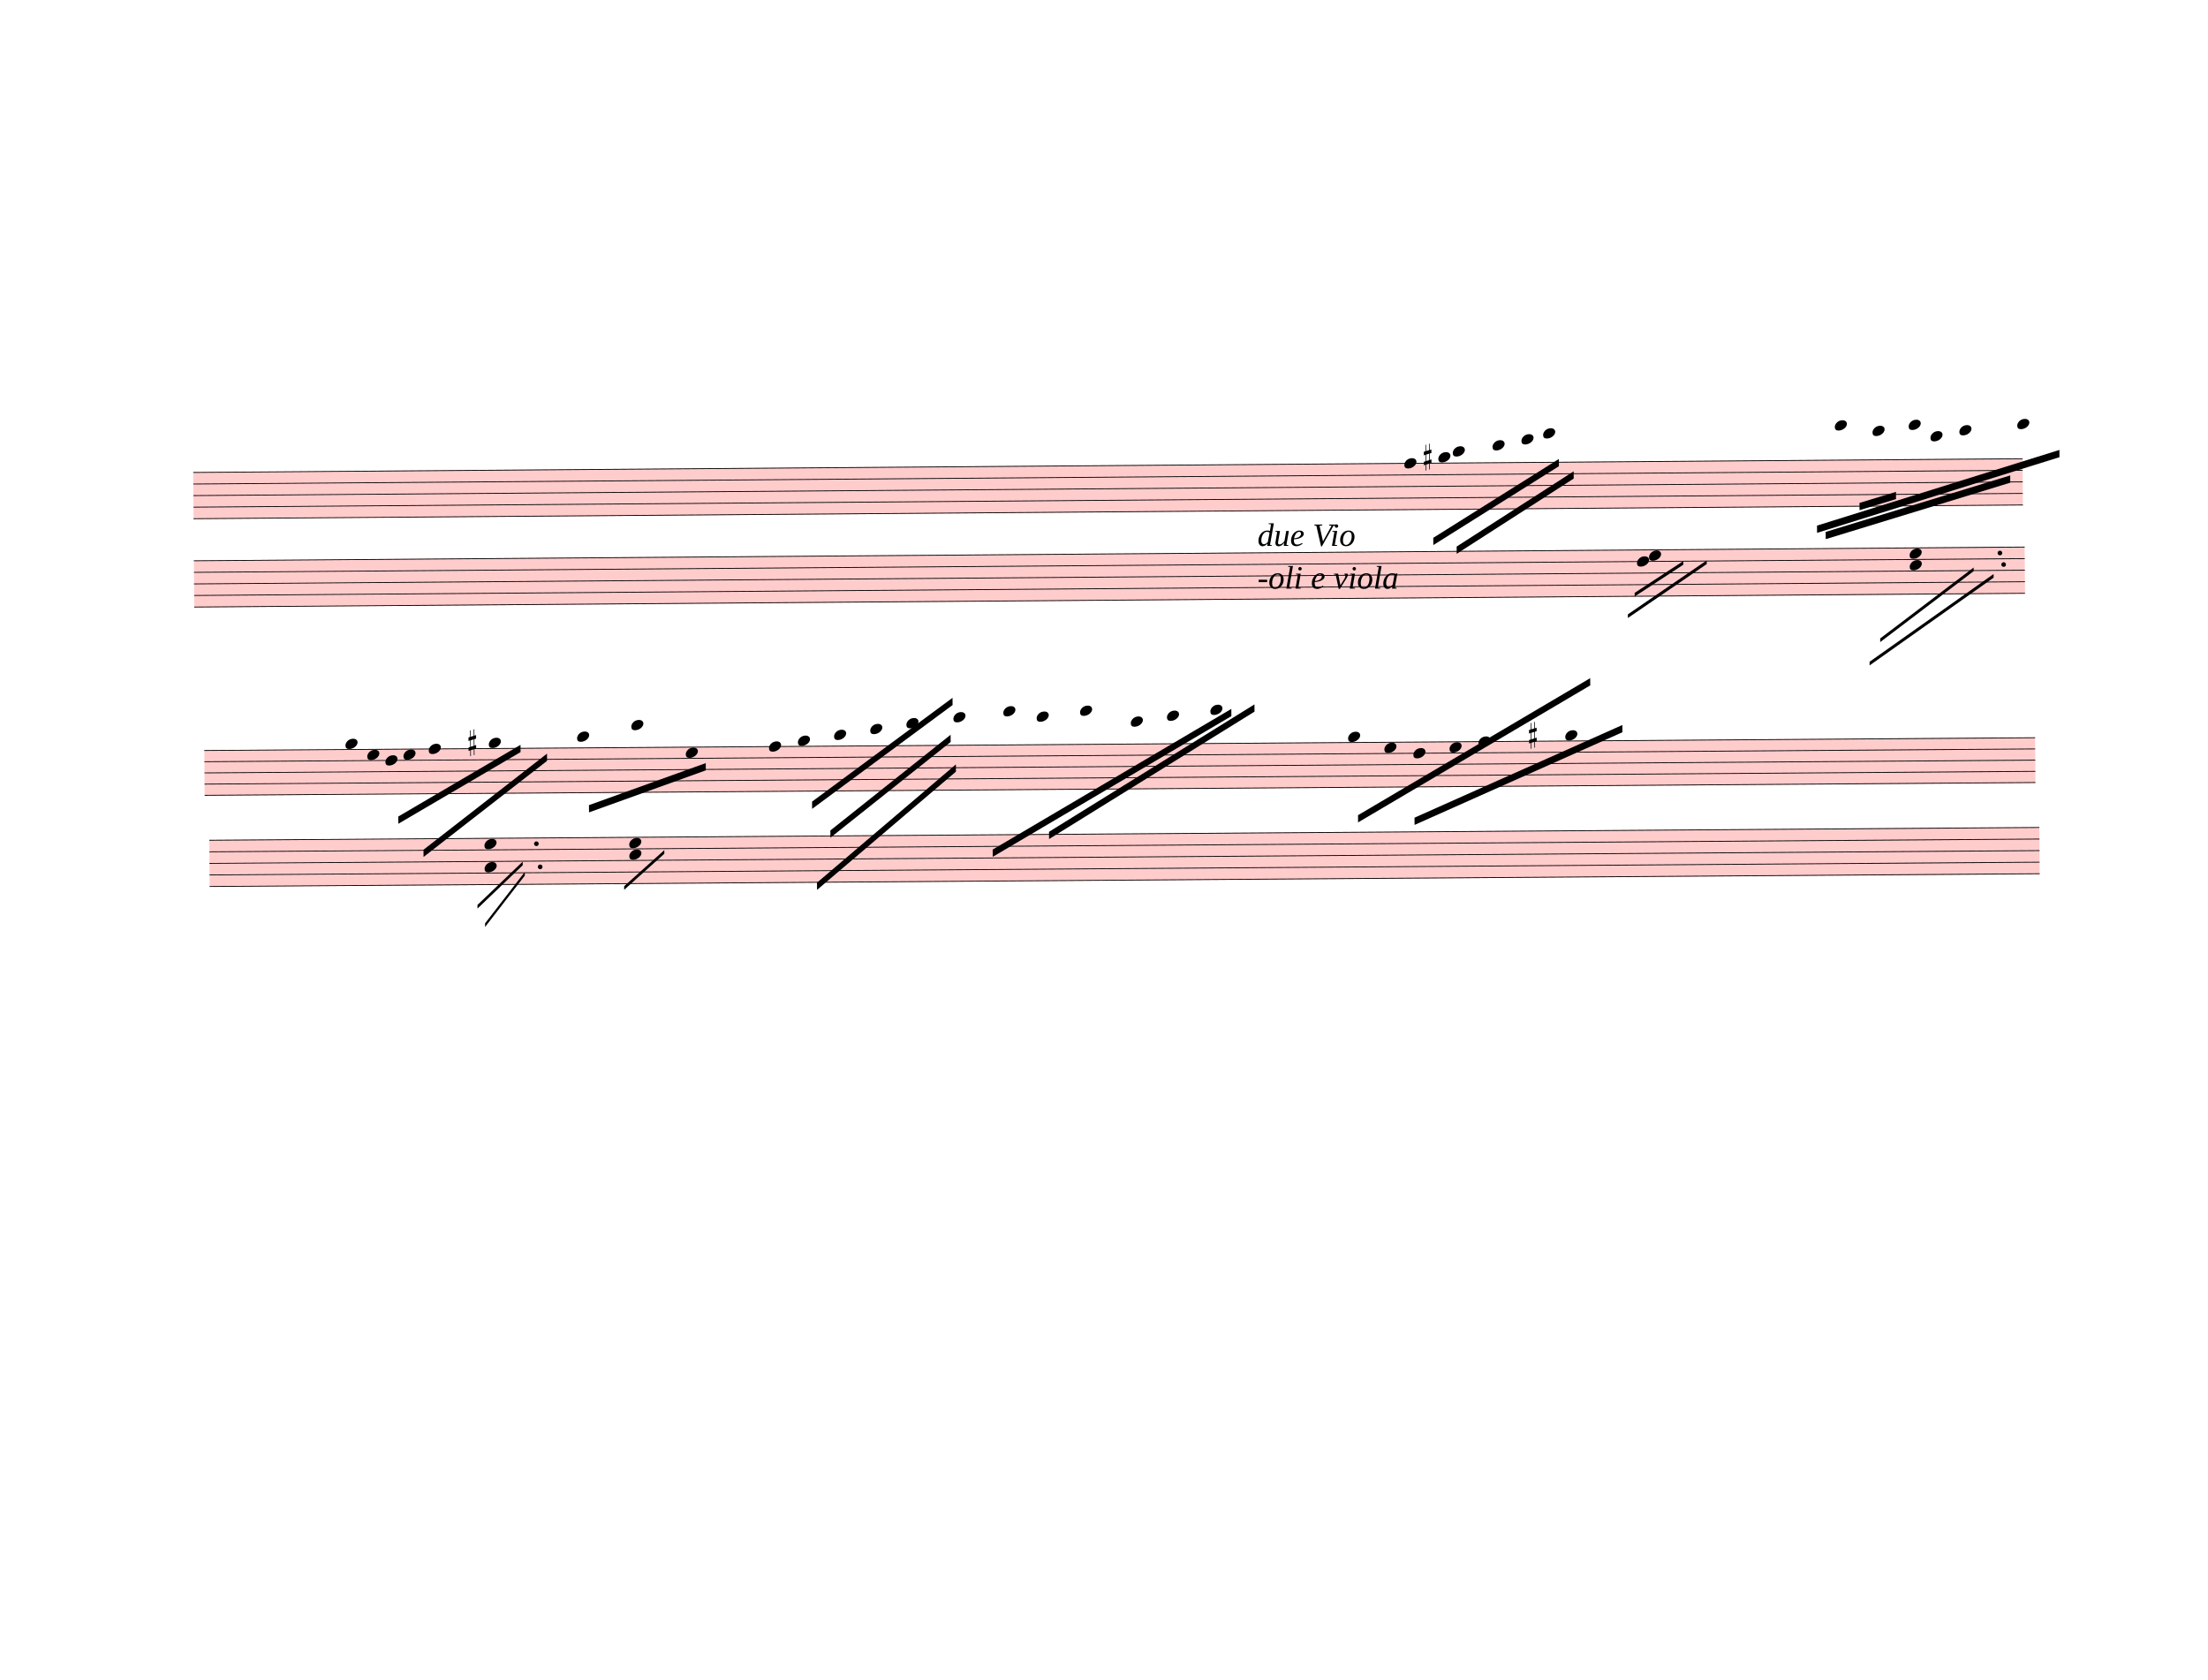
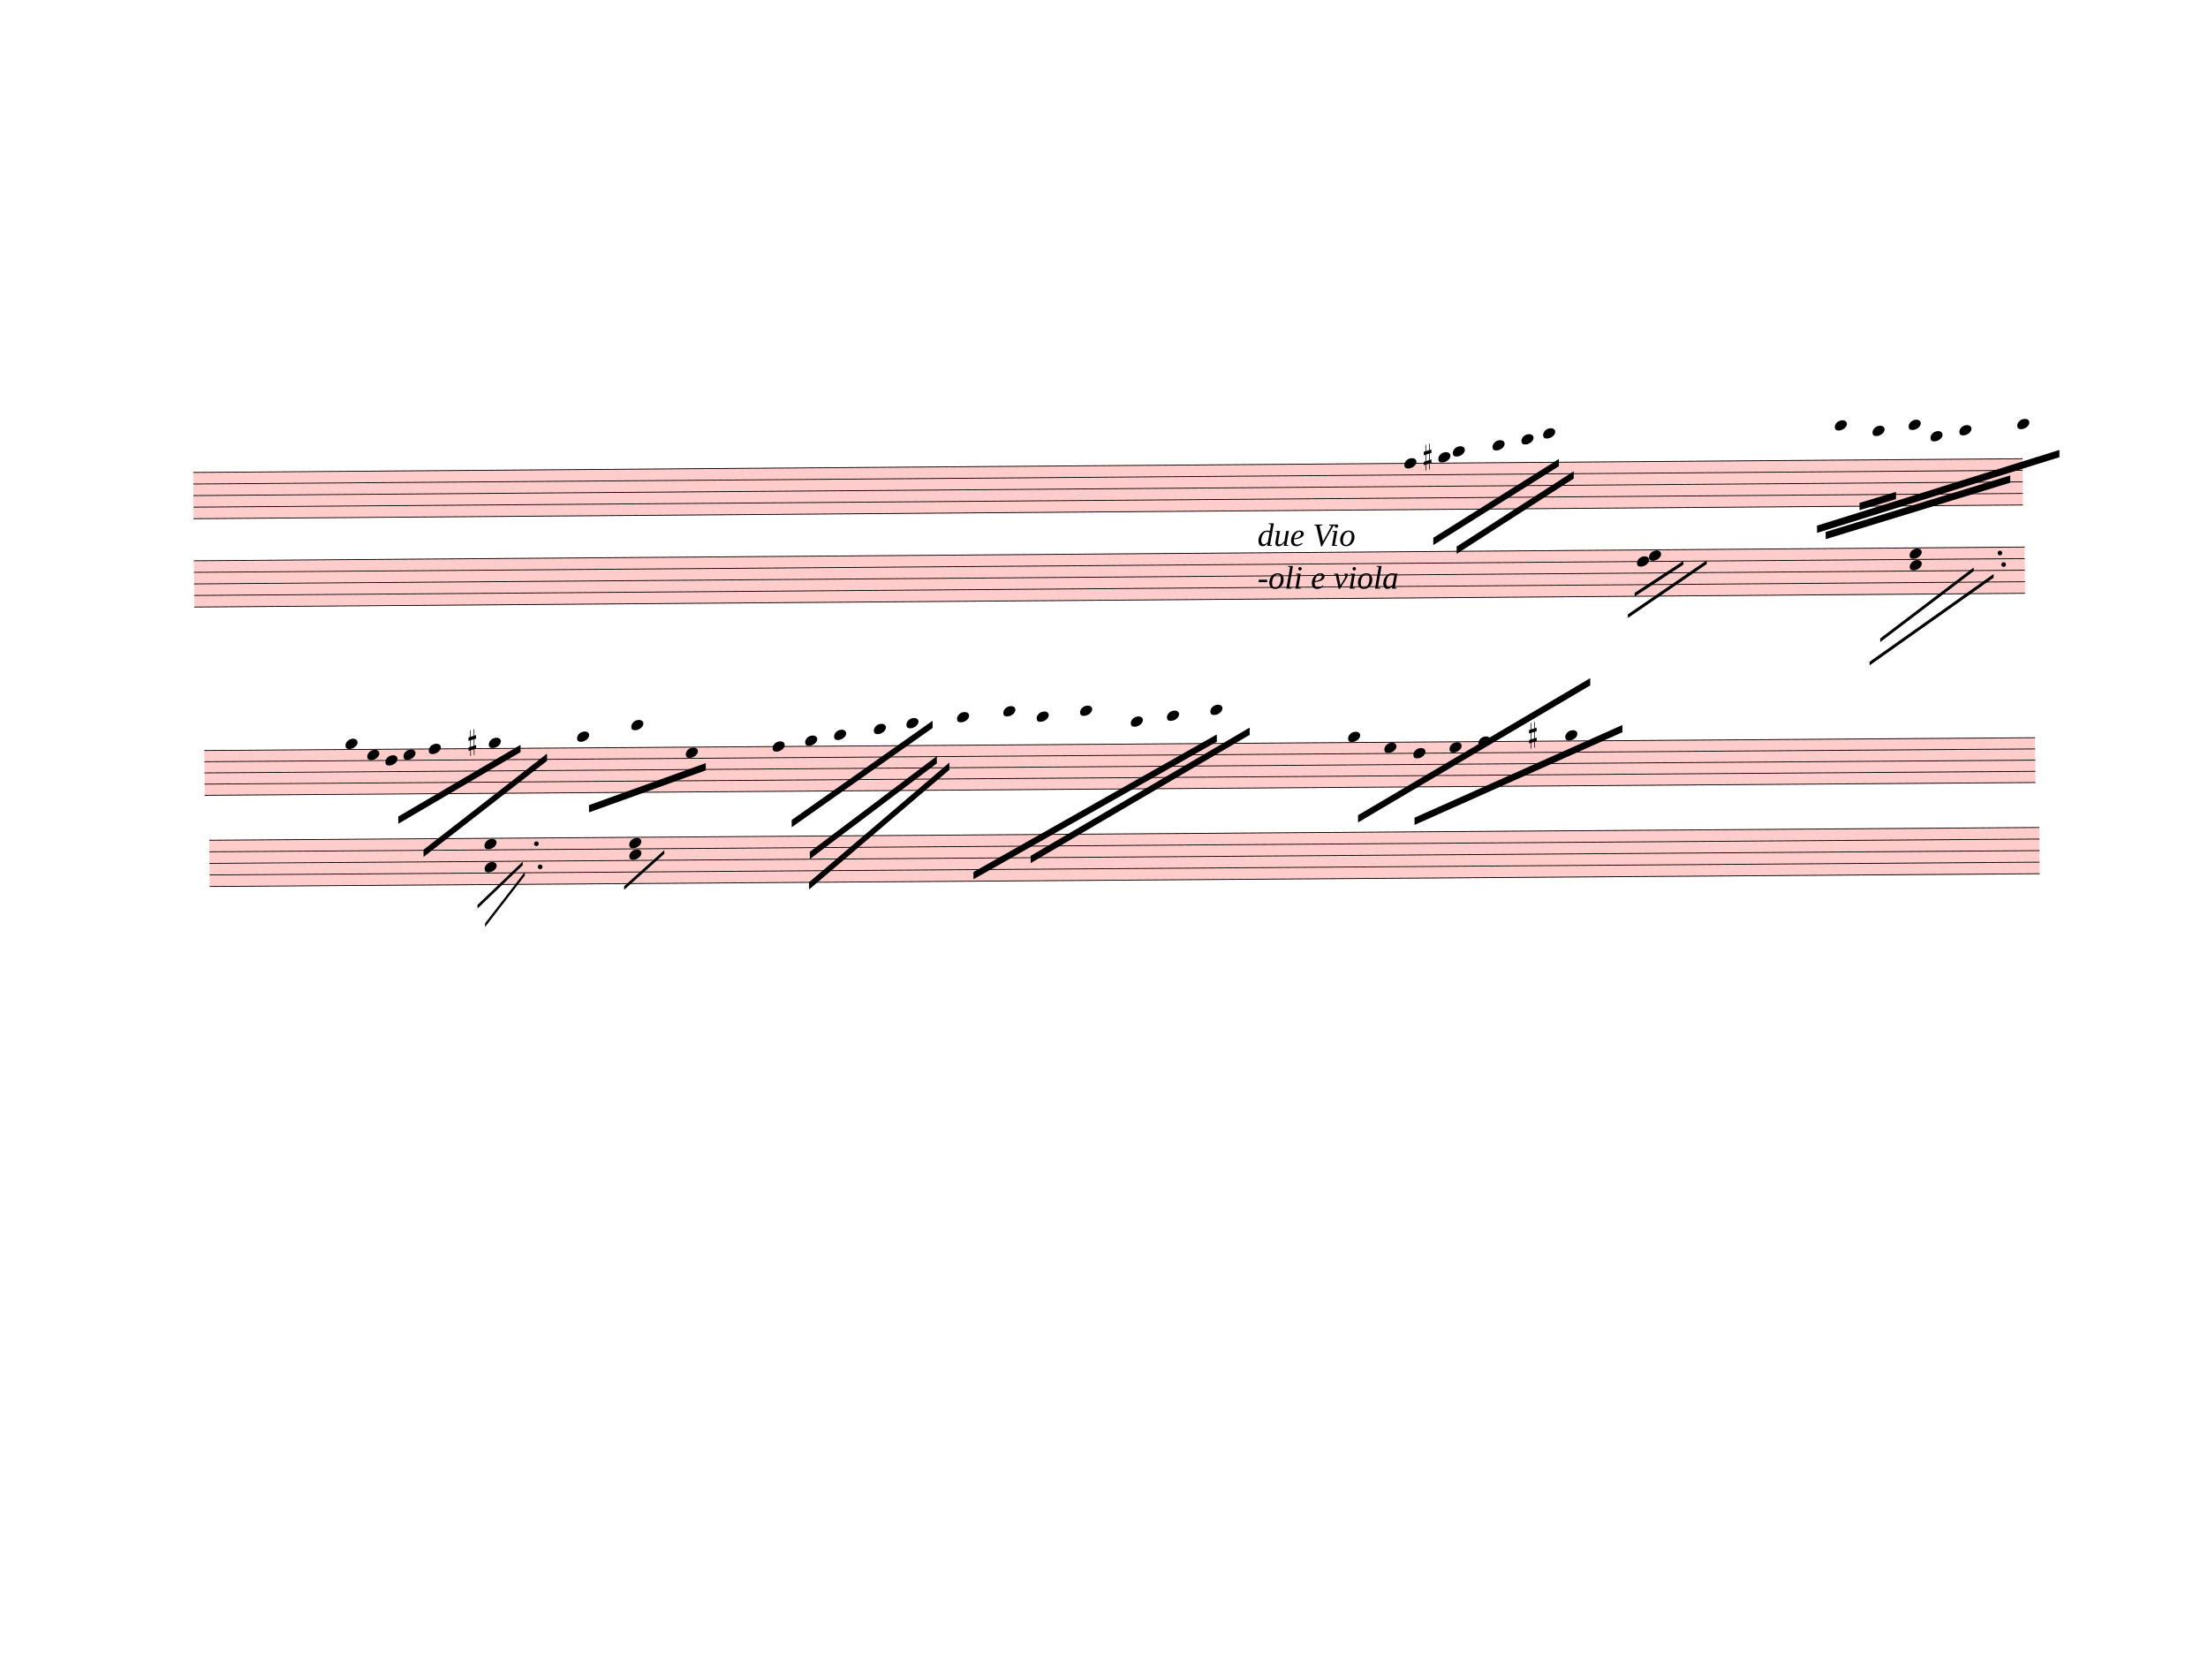
<svg xmlns="http://www.w3.org/2000/svg" width="762.5px" height="580px" viewBox="0 0 27450 20880" version="1.1" overflow="visible">
  <defs>
    <style type="text/css">
    /* .staff * {
      fill: #000;
      stroke: #000;
    }

    .deletionBack {
      fill: #00000033;
    } */
  </style>
    <symbol id="sym_notehead_quarter" viewBox="0 0 1000 1000" overflow="inherit">
      <path transform="scale(1,-1)" d="M0 -39c0 68 73 172 200 172c66 0 114 -37 114 -95c0 -84 -106 -171 -218 -171c-64 0 -96 30 -96 94z" />
    </symbol>
    <symbol id="sym_accid_s" viewBox="0 0 1000 1000" overflow="inherit">
      <path transform="scale(1,-1)" d="M136 186v169h17v-164l44 14v-91l-44 -14v-165l44 12v-91l-44 -13v-155h-17v150l-76 -22v-155h-17v149l-43 -13v90l43 14v167l-43 -14v92l43 13v169h17v-163zM60 73v-167l76 22v168z" />
    </symbol>
  </defs>
  <g class="rastrums">
    <g class="rastrum" data-id="r587fc605-6589-4312-9c54-19ba302d1d49" style="transform: rotate(-0.43deg); transform-origin: 2358px 5886px;">
      <g class="rastrum bounding-box" data-id="bbox-r587fc605-6589-4312-9c54-19ba302d1d49">
        <rect x="2358" y="5886" width="22743" height="585" fill="#ff000033" />
      </g>
      <path d="M2358 5891 L25101 5891" stroke-width="10" stroke="black" />
      <path d="M2358 6034.75 L25101 6034.75" stroke-width="10" stroke="black" />
      <path d="M2358 6178.5 L25101 6178.5" stroke-width="10" stroke="black" />
      <path d="M2358 6322.25 L25101 6322.25" stroke-width="10" stroke="black" />
      <path d="M2358 6466 L25101 6466" stroke-width="10" stroke="black" />
    </g>
    <g class="rastrum" data-id="r678918d3-4904-4064-9b88-2ec2457bbb78" style="transform: rotate(-0.43deg); transform-origin: 2358px 6984px;">
      <g class="rastrum bounding-box" data-id="bbox-r678918d3-4904-4064-9b88-2ec2457bbb78">
        <rect x="2358" y="6984" width="22761" height="585" fill="#ff000033" />
      </g>
      <path d="M2358 6989 L25119 6989" stroke-width="10" stroke="black" />
      <path d="M2358 7132.75 L25119 7132.75" stroke-width="10" stroke="black" />
      <path d="M2358 7276.5 L25119 7276.5" stroke-width="10" stroke="black" />
      <path d="M2358 7420.25 L25119 7420.25" stroke-width="10" stroke="black" />
      <path d="M2358 7564 L25119 7564" stroke-width="10" stroke="black" />
    </g>
    <g class="rastrum" data-id="r09704771-adfc-4186-8e65-4d0f6c43bf61" style="transform: rotate(-0.4deg); transform-origin: 2475px 9342px;">
      <g class="rastrum bounding-box" data-id="bbox-r09704771-adfc-4186-8e65-4d0f6c43bf61">
        <rect x="2475" y="9342" width="22761" height="567" fill="#ff000033" />
      </g>
      <path d="M2475 9347 L25236 9347" stroke-width="10" stroke="black" />
      <path d="M2475 9486.25 L25236 9486.25" stroke-width="10" stroke="black" />
      <path d="M2475 9625.5 L25236 9625.5" stroke-width="10" stroke="black" />
      <path d="M2475 9764.75 L25236 9764.75" stroke-width="10" stroke="black" />
      <path d="M2475 9904 L25236 9904" stroke-width="10" stroke="black" />
    </g>
    <g class="rastrum" data-id="r3130ed45-5eb0-4c46-a12d-313a66e2e2e3" style="transform: rotate(-0.4deg); transform-origin: 2529px 10458px;">
      <g class="rastrum bounding-box" data-id="bbox-r3130ed45-5eb0-4c46-a12d-313a66e2e2e3">
        <rect x="2529" y="10458" width="22752" height="585" fill="#ff000033" />
      </g>
      <path d="M2529 10463 L25281 10463" stroke-width="10" stroke="black" />
      <path d="M2529 10606.75 L25281 10606.75" stroke-width="10" stroke="black" />
      <path d="M2529 10750.5 L25281 10750.5" stroke-width="10" stroke="black" />
      <path d="M2529 10894.25 L25281 10894.25" stroke-width="10" stroke="black" />
      <path d="M2529 11038 L25281 11038" stroke-width="10" stroke="black" />
    </g>
  </g>
  <g class="draft" data-label="2" data-id="dc8565b9f-fa93-4398-993b-955d7f81e4ad">
    <g class="system" data-id="scb0e505c-bb62-41dd-aab8-cceccd8635cc">
      <g class="staff" data-n="1" data-rastrum="r587fc605-6589-4312-9c54-19ba302d1d49" style="transform: rotate(-0.43deg); transform-origin: 2358px 5886px;">
        <g class="note" data-id="dd2b75ac0-1746-4e6c-bec0-aef847401cc1" data-stem.dir="down">
          <g class="notehead">
            <use href="#sym_notehead_quarter" height="480px" width="480px" x="17415" y="5891" />
          </g>
          <g class="stem">
            <path d="M17415 5891 L17415 6537.875" stroke-width="14" />
          </g>
        </g>
        <g class="note" data-id="d51a75bfd-fa27-404c-9557-de7a87ddfefc" data-stem.dir="down">
          <g class="notehead">
            <use href="#sym_notehead_quarter" height="480px" width="480px" x="17838" y="5819.125" />
          </g>
          <g class="ledgerLines above" />
          <g class="stem">
            <path d="M17838 5819.125 L17838 6537.875" stroke-width="14" />
          </g>
        </g>
        <g class="note" data-id="da6ec21db-1b50-4e1b-ba92-f396adb9e171" data-stem.dir="down">
          <g class="notehead">
            <use href="#sym_notehead_quarter" height="480px" width="480px" x="18018" y="5747.25" />
          </g>
          <g class="ledgerLines above">
            <path d="M17979 5747.25 L18207 5747.25" stroke-width="18" />
          </g>
          <g class="stem">
            <path d="M18018 5747.25 L18018 6322.25" stroke-width="14" />
          </g>
        </g>
        <g class="note" data-id="d94aa1b1a-7752-4ebf-ac6d-d9baf8f7da7f" data-stem.dir="down">
          <g class="notehead">
            <use href="#sym_notehead_quarter" height="480px" width="480px" x="18513" y="5675.375" />
          </g>
          <g class="ledgerLines above">
            <path d="M18474 5747.25 L18702 5747.25" stroke-width="18" />
          </g>
          <g class="stem">
            <path d="M18513 5675.375 L18513 6178.5" stroke-width="14" />
          </g>
        </g>
        <g class="note" data-id="d72831ca9-5c6f-4ffa-8e27-1c64175d63ed" data-stem.dir="down">
          <g class="notehead">
            <use href="#sym_notehead_quarter" height="480px" width="480px" x="18873" y="5603.5" />
          </g>
          <g class="ledgerLines above">
            <path d="M18834 5747.25 L19062 5747.25" stroke-width="18" />
            <path d="M18834 5603.5 L19062 5603.5" stroke-width="18" />
          </g>
          <g class="stem">
            <path d="M18873 5603.5 L18873 6034.75" stroke-width="14" />
          </g>
        </g>
        <g class="note" data-id="da18a834e-ccf1-46e8-8242-d13b7ad9ed12" data-stem.dir="down">
          <g class="notehead">
            <use href="#sym_notehead_quarter" height="480px" width="480px" x="19143" y="5531.625" />
          </g>
          <g class="ledgerLines above">
            <path d="M19104 5747.25 L19332 5747.25" stroke-width="18" />
            <path d="M19104 5603.5 L19332 5603.5" stroke-width="18" />
          </g>
          <g class="stem">
            <path d="M19143 5531.625 L19143 5891" stroke-width="14" />
          </g>
        </g>
        <g class="note" data-id="d9778a608-1a45-46ff-b963-85d8bb2db0fa" data-stem.dir="down">
          <g class="notehead">
            <use href="#sym_notehead_quarter" height="480px" width="480px" x="22770" y="5459.75" />
          </g>
          <g class="ledgerLines above">
            <path d="M22731 5747.25 L22959 5747.25" stroke-width="18" />
            <path d="M22731 5603.5 L22959 5603.5" stroke-width="18" />
            <path d="M22731 5459.75 L22959 5459.75" stroke-width="18" />
          </g>
          <g class="stem">
            <path d="M22770 5459.75 L22770 6178.5" stroke-width="14" />
          </g>
        </g>
        <g class="note" data-id="daedc9308-ddc7-44d8-8fcb-fdf951349ab7" data-stem.dir="down">
          <g class="notehead">
            <use href="#sym_notehead_quarter" height="480px" width="480px" x="23238" y="5531.625" />
          </g>
          <g class="ledgerLines above">
            <path d="M23199 5747.25 L23427 5747.25" stroke-width="18" />
            <path d="M23199 5603.5 L23427 5603.5" stroke-width="18" />
          </g>
          <g class="stem">
            <path d="M23238 5531.625 L23238 6322.25" stroke-width="14" />
          </g>
        </g>
        <g class="note" data-id="d5bbd6bf4-1bc1-4dfc-8eec-f712f5d79c5f" data-stem.dir="down">
          <g class="notehead">
            <use href="#sym_notehead_quarter" height="480px" width="480px" x="23688" y="5459.75" />
          </g>
          <g class="ledgerLines above">
            <path d="M23649 5747.25 L23877 5747.25" stroke-width="18" />
            <path d="M23649 5603.5 L23877 5603.5" stroke-width="18" />
            <path d="M23649 5459.75 L23877 5459.75" stroke-width="18" />
          </g>
          <g class="stem">
            <path d="M23688 5459.75 L23688 6250.375" stroke-width="14" />
          </g>
        </g>
        <g class="note" data-id="d9d98c03a-75de-42ea-91b3-707550d9600e" data-stem.dir="down">
          <g class="notehead">
            <use href="#sym_notehead_quarter" height="480px" width="480px" x="23958" y="5603.5" />
          </g>
          <g class="ledgerLines above">
            <path d="M23919 5747.25 L24147 5747.25" stroke-width="18" />
            <path d="M23919 5603.5 L24147 5603.5" stroke-width="18" />
          </g>
          <g class="stem">
            <path d="M23958 5603.5 L23958 6178.5" stroke-width="14" />
          </g>
        </g>
        <g class="note" data-id="da9cf0677-edb0-4969-b9a2-cc2c7d5b84c0" data-stem.dir="down">
          <g class="notehead">
            <use href="#sym_notehead_quarter" height="480px" width="480px" x="24318" y="5531.625" />
          </g>
          <g class="ledgerLines above">
            <path d="M24279 5747.25 L24507 5747.25" stroke-width="18" />
            <path d="M24279 5603.5 L24507 5603.5" stroke-width="18" />
          </g>
          <g class="stem">
            <path d="M24318 5531.625 L24318 6178.5" stroke-width="14" />
          </g>
        </g>
        <g class="note" data-id="d504c6a5f-9470-473a-99fb-5896252fe654" data-stem.dir="down">
          <g class="notehead">
            <use href="#sym_notehead_quarter" height="480px" width="480px" x="25038" y="5459.75" />
          </g>
          <g class="ledgerLines above">
            <path d="M24999 5747.25 L25227 5747.25" stroke-width="18" />
            <path d="M24999 5603.5 L25227 5603.5" stroke-width="18" />
            <path d="M24999 5459.75 L25227 5459.75" stroke-width="18" />
          </g>
          <g class="stem">
            <path d="M25038 5459.75 L25038 6034.75" stroke-width="14" />
          </g>
        </g>
        <g class="accid" data-id="da4a4e1a1-f10c-47a8-b0b9-2e15726faf8a">
          <use href="#sym_accid_s" height="480px" width="480px" x="17658" y="5819.125" />
        </g>
      </g>
      <g class="staff" data-n="2" data-rastrum="r678918d3-4904-4064-9b88-2ec2457bbb78" style="transform: rotate(-0.43deg); transform-origin: 2358px 6984px;">
        <g class="chord" data-id="d87428bb7-73c2-47f3-9994-6920ee52b956" data-stem.dir="down">
          <g class="notehead">
            <use href="#sym_notehead_quarter" height="480px" width="480px" x="20448" y="7060.875" />
          </g>
          <g class="notehead">
            <use href="#sym_notehead_quarter" height="480px" width="480px" x="20298" y="7132.75" />
          </g>
          <g class="stem">
            <path d="M20448 7060.875 L20448 7564" stroke-width="14" />
          </g>
        </g>
        <g class="chord" data-id="d9578aafd-debf-431b-ac7b-19430ff1b16f" data-stem.dir="down">
          <g class="notehead">
            <use href="#sym_notehead_quarter" height="480px" width="480px" x="23688" y="7060.875" />
          </g>
          <g class="notehead">
            <use href="#sym_notehead_quarter" height="480px" width="480px" x="23688" y="7204.625" />
          </g>
          <g class="stem">
            <path d="M23688 7060.875 L23688 8139" stroke-width="14" />
          </g>
        </g>
        <g class="dot augmentation" data-id="dd4019dfb-7d01-41b2-9ff8-5ecd0485b092" data-class="dot augmentation">
          <ellipse cx="24811" cy="7060.875" rx="29" ry="29" fill-opacity="1" stroke-opacity="1" />
        </g>
        <g class="dot augmentation" data-id="da270f1b8-4cbf-4050-a26b-9aa41d30ff1e" data-class="dot augmentation">
          <ellipse cx="24856" cy="7204.625" rx="29" ry="29" fill-opacity="1" stroke-opacity="1" />
        </g>
      </g>
      <g class="barLine" data-id="dae5f127c-cf11-4df7-9f39-dcdc3659e15a">
        <path d="M21550.5 5247 L21367.8 8320.5" stroke-width="27" />
      </g>
      <g class="barLine" data-id="d71e2972f-45b4-4d92-bc19-24816b98f19c">
        <path d="M2844 9233.1 L2545.2 12306.6" stroke-width="27" />
      </g>
      <g class="beam" data-id="beb0238d4-ec20-4d65-81b0-e66dd4f9a7aa" style="transform: rotate(-0.43deg); transform-origin: 2358px 5886px;">
        <polygon points="17767.8,6819.3 19336.5,5850.9 19336.5,5940.9 17767.8,6909.3" stroke-opacity="1" fill-opacity="1" />
      </g>
      <g class="beam" data-id="b2b1ee2b5-4c90-425a-a4d5-933172728eb7" style="transform: rotate(-0.43deg); transform-origin: 2358px 5886px;">
        <polygon points="18057.6,6930 19519.2,6005.7 19519.2,6095.7 18057.6,7020" stroke-opacity="1" fill-opacity="1" />
      </g>
      <g class="beam" data-id="bae456cd4-0a94-46ea-b69d-96d066a4c4ad" style="transform: rotate(-0.43deg); transform-origin: 2358px 5886px;">
        <polygon points="22646.7,6782.4 24946.2,6097.5 24946.2,6187.5 22646.7,6872.4" stroke-opacity="1" fill-opacity="1" />
      </g>
      <g class="beam" data-id="b6b8ec0b3-52f4-4289-9a54-5a02accdc9f1" style="transform: rotate(-0.43deg); transform-origin: 2358px 5886px;">
        <polygon points="23069.7,6425.1 23524.2,6291 23524.2,6381 23069.7,6515.1" stroke-opacity="1" fill-opacity="1" />
      </g>
      <g class="beam" data-id="bc61b25ac-7783-4cc5-8e7b-1fc5b31d63cd" style="transform: rotate(-0.43deg); transform-origin: 2358px 5886px;">
        <polygon points="22539.6,6703.2 25560,5785.2 25560,5875.2 22539.6,6793.2" stroke-opacity="1" fill-opacity="1" />
      </g>
      <g class="line bTrem" data-class="line bTrem" data-id="d81d34ebb-36b7-446e-b634-587d24330ff6" style="transform: rotate(-0.43deg); transform-origin: 2358px 6984px;">
        <polygon points="20266.2,7522.2 20873.7,7131.6 20873.7,7176.6 20266.2,7567.2" stroke-opacity="1" fill-opacity="1" />
      </g>
      <g class="line bTrem" data-class="line bTrem" data-id="d5411770d-7294-482f-bfa0-012aa54ec9a3" style="transform: rotate(-0.43deg); transform-origin: 2358px 6984px;">
        <polygon points="20179.8,7788.6 21165.3,7125.3 21165.3,7170.3 20179.8,7833.6" stroke-opacity="1" fill-opacity="1" />
      </g>
      <g class="line bTrem" data-class="line bTrem" data-id="dda147a33-9c90-41fa-a322-7083ce6465f7" style="transform: rotate(-0.43deg); transform-origin: 2358px 6984px;">
        <polygon points="23314.5,8111.7 24482.7,7238.7 24482.7,7283.7 23314.5,8156.7" stroke-opacity="1" fill-opacity="1" />
      </g>
      <g class="line bTrem" data-class="line bTrem" data-id="dbbc8c0ed-0485-4744-b30d-b30708e273c1" style="transform: rotate(-0.43deg); transform-origin: 2358px 6984px;">
        <polygon points="23180.4,8400.6 24730.2,7321.5 24730.2,7366.5 23180.4,8445.6" stroke-opacity="1" fill-opacity="1" />
      </g>
      <g class="dir" data-id="dfeee1044-5407-4a64-bf9c-a6a416c6c74f" data-class="dir" id="dfeee1044-5407-4a64-bf9c-a6a416c6c74f" style="font-style: italic;">
        <text x="15633" y="6786" text-anchor="start" font-size="0px" textLength="5580px">
          <tspan font-size="405px">due Vio</tspan>
          <tspan font-size="405px" x="15633" dy="530.769">-oli e viola</tspan>
        </text>
      </g>
    </g>
    <g class="system" data-id="s93c57686-3656-408e-9881-8d721c9c0b93">
      <g class="staff" data-n="1" data-rastrum="r09704771-adfc-4186-8e65-4d0f6c43bf61" style="transform: rotate(-0.4deg); transform-origin: 2475px 9342px;">
        <g class="note" data-id="d6a97663e-0dc6-4980-8e29-cc89cd62ec24" data-stem.dir="down">
          <g class="notehead">
            <use href="#sym_notehead_quarter" height="480px" width="480px" x="4230" y="9277.375" />
          </g>
          <g class="ledgerLines above" />
          <g class="stem">
            <path d="M4230 9277.375 L4230 10321.75" stroke-width="14" />
          </g>
        </g>
        <g class="note" data-id="de4478584-a449-4833-b7b9-7b56c74589b3" data-stem.dir="down">
          <g class="notehead">
            <use href="#sym_notehead_quarter" height="480px" width="480px" x="4500" y="9416.625" />
          </g>
          <g class="stem">
            <path d="M4500 9416.625 L4500 10182.5" stroke-width="14" />
          </g>
        </g>
        <g class="note" data-id="dc78d5411-166c-491d-b195-fe3837732c85" data-stem.dir="down">
          <g class="notehead">
            <use href="#sym_notehead_quarter" height="480px" width="480px" x="4725" y="9486.25" />
          </g>
          <g class="stem">
            <path d="M4725 9486.25 L4725 9973.625" stroke-width="14" />
          </g>
        </g>
        <g class="note" data-id="d9cbd2905-c7bb-4cc0-b109-25cc4c2b3b94" data-stem.dir="down">
          <g class="notehead">
            <use href="#sym_notehead_quarter" height="480px" width="480px" x="4950" y="9416.625" />
          </g>
          <g class="stem">
            <path d="M4950 9416.625 L4950 10043.25" stroke-width="14" />
          </g>
        </g>
        <g class="note" data-id="d8fd0fb55-7e0f-4b4b-9551-97c31f17fb50" data-stem.dir="down">
          <g class="notehead">
            <use href="#sym_notehead_quarter" height="480px" width="480px" x="5265" y="9347" />
          </g>
          <g class="stem">
            <path d="M5265 9347 L5265 10252.125" stroke-width="14" />
          </g>
        </g>
        <g class="note" data-id="d3706bad9-fa6b-4830-ad90-8d036262a647" data-stem.dir="down">
          <g class="notehead">
            <use href="#sym_notehead_quarter" height="480px" width="480px" x="6012" y="9277.375" />
          </g>
          <g class="ledgerLines above" />
          <g class="stem">
            <path d="M6012 9277.375 L6012 10043.25" stroke-width="14" />
          </g>
        </g>
        <g class="note" data-id="d12dd0e6e-1a1e-485c-a03c-769de92cc24f" data-stem.dir="down">
          <g class="notehead">
            <use href="#sym_notehead_quarter" height="480px" width="480px" x="7110" y="9207.75" />
          </g>
          <g class="ledgerLines above">
            <path d="M7071 9207.75 L7299 9207.75" stroke-width="18" />
          </g>
          <g class="stem">
            <path d="M7110 9207.75 L7110 10182.5" stroke-width="14" />
          </g>
        </g>
        <g class="note" data-id="dd073c2c3-6f0b-4056-9a27-a5bb5ddc5bfc" data-stem.dir="down">
          <g class="notehead">
            <use href="#sym_notehead_quarter" height="480px" width="480px" x="7785" y="9068.5" />
          </g>
          <g class="ledgerLines above">
            <path d="M7746 9207.75 L7974 9207.75" stroke-width="18" />
            <path d="M7746 9068.5 L7974 9068.5" stroke-width="18" />
          </g>
          <g class="stem">
            <path d="M7785 9068.5 L7785 9904" stroke-width="14" />
          </g>
        </g>
        <g class="note" data-id="dd8b3ae2d-eb77-4fe4-8e26-057ba357822d" data-stem.dir="down">
          <g class="notehead">
            <use href="#sym_notehead_quarter" height="480px" width="480px" x="8460" y="9416.625" />
          </g>
          <g class="stem">
            <path d="M8460 9416.625 L8460 10182.5" stroke-width="14" />
          </g>
        </g>
        <g class="note" data-id="d4bbdc384-0f67-46ed-b20d-9eabeaa4c0b1" data-stem.dir="down">
          <g class="notehead">
-             <use href="#sym_notehead_quarter" height="480px" width="480px" x="9495" y="9347" />
-           </g>
-           <g class="stem">
-             <path d="M9495 9347 L9495 9904" stroke-width="14" />
+             <use href="#sym_notehead_quarter" height="480px" width="480px" x="9540" y="9347" />
+           </g>
+           <g class="stem">
+             <path d="M9540 9347 L9540 9834.375" stroke-width="14" />
          </g>
        </g>
        <g class="note" data-id="d42949f17-5e6e-47a0-956b-9446d1164f4c" data-stem.dir="down">
          <g class="notehead">
-             <use href="#sym_notehead_quarter" height="480px" width="480px" x="9855" y="9277.375" />
+             <use href="#sym_notehead_quarter" height="480px" width="480px" x="9945" y="9277.375" />
          </g>
          <g class="ledgerLines above" />
          <g class="stem">
-             <path d="M9855 9277.375 L9855 9764.75" stroke-width="14" />
+             <path d="M9945 9277.375 L9945 9625.5" stroke-width="14" />
          </g>
        </g>
        <g class="note" data-id="d6bf14b06-c06f-4a9d-ba83-d84300c6b191" data-stem.dir="down">
          <g class="notehead">
            <use href="#sym_notehead_quarter" height="480px" width="480px" x="10305" y="9207.75" />
          </g>
          <g class="ledgerLines above">
            <path d="M10266 9207.75 L10494 9207.75" stroke-width="18" />
          </g>
          <g class="stem">
            <path d="M10305 9207.75 L10305 9625.5" stroke-width="14" />
          </g>
        </g>
        <g class="note" data-id="dc6e8bb4e-f465-432e-a1d2-ef61f30877cd" data-stem.dir="down">
          <g class="notehead">
-             <use href="#sym_notehead_quarter" height="480px" width="480px" x="10755" y="9138.125" />
-           </g>
-           <g class="ledgerLines above">
-             <path d="M10716 9207.75 L10944 9207.75" stroke-width="18" />
-           </g>
-           <g class="stem">
-             <path d="M10755 9138.125 L10755 9416.625" stroke-width="14" />
+             <use href="#sym_notehead_quarter" height="480px" width="480px" x="10800" y="9138.125" />
+           </g>
+           <g class="ledgerLines above">
+             <path d="M10761 9207.75 L10989 9207.75" stroke-width="18" />
+           </g>
+           <g class="stem">
+             <path d="M10800 9138.125 L10800 9416.625" stroke-width="14" />
          </g>
        </g>
        <g class="note" data-id="d61206a9d-e55e-46dc-9e88-83205d78e44b" data-stem.dir="down">
          <g class="notehead">
            <use href="#sym_notehead_quarter" height="480px" width="480px" x="11205" y="9068.5" />
          </g>
          <g class="ledgerLines above">
            <path d="M11166 9207.75 L11394 9207.75" stroke-width="18" />
            <path d="M11166 9068.5 L11394 9068.5" stroke-width="18" />
          </g>
          <g class="stem">
            <path d="M11205 9068.5 L11205 9347" stroke-width="14" />
          </g>
        </g>
        <g class="note" data-id="d3fbcf3c5-fbad-4cf7-9e64-000ed65533dc" data-stem.dir="down">
          <g class="notehead">
-             <use href="#sym_notehead_quarter" height="480px" width="480px" x="11790" y="8998.875" />
-           </g>
-           <g class="ledgerLines above">
-             <path d="M11751 9207.75 L11979 9207.75" stroke-width="18" />
-             <path d="M11751 9068.5 L11979 9068.5" stroke-width="18" />
-           </g>
-           <g class="stem">
-             <path d="M11790 8998.875 L11790 9416.625" stroke-width="14" />
+             <use href="#sym_notehead_quarter" height="480px" width="480px" x="11835" y="8998.875" />
+           </g>
+           <g class="ledgerLines above">
+             <path d="M11796 9207.75 L12024 9207.75" stroke-width="18" />
+             <path d="M11796 9068.5 L12024 9068.5" stroke-width="18" />
+           </g>
+           <g class="stem">
+             <path d="M11835 8998.875 L11835 9347" stroke-width="14" />
          </g>
        </g>
        <g class="note" data-id="daa9ddeb5-7be6-412a-b44c-643e8bb2b69f" data-stem.dir="down">
          <g class="notehead">
            <use href="#sym_notehead_quarter" height="480px" width="480px" x="12411" y="8929.25" />
          </g>
          <g class="ledgerLines above">
            <path d="M12372 9207.75 L12600 9207.75" stroke-width="18" />
            <path d="M12372 9068.5 L12600 9068.5" stroke-width="18" />
            <path d="M12372 8929.25 L12600 8929.25" stroke-width="18" />
          </g>
          <g class="stem">
            <path d="M12411 8929.25 L12411 9834.375" stroke-width="14" />
          </g>
        </g>
        <g class="note" data-id="dce185807-479e-4c79-8d0f-d1325842b6fc" data-stem.dir="down">
          <g class="notehead">
            <use href="#sym_notehead_quarter" height="480px" width="480px" x="12825" y="8998.875" />
          </g>
          <g class="ledgerLines above">
            <path d="M12786 9207.75 L13014 9207.75" stroke-width="18" />
            <path d="M12786 9068.5 L13014 9068.5" stroke-width="18" />
          </g>
          <g class="stem">
            <path d="M12825 8998.875 L12825 9416.625" stroke-width="14" />
          </g>
        </g>
        <g class="note" data-id="d91ec4637-532d-4857-bcc8-3f984ddb14c5" data-stem.dir="down">
          <g class="notehead">
            <use href="#sym_notehead_quarter" height="480px" width="480px" x="13365" y="8929.25" />
          </g>
          <g class="ledgerLines above">
            <path d="M13326 9207.75 L13554 9207.75" stroke-width="18" />
            <path d="M13326 9068.5 L13554 9068.5" stroke-width="18" />
            <path d="M13326 8929.25 L13554 8929.25" stroke-width="18" />
          </g>
          <g class="stem">
            <path d="M13365 8929.25 L13365 9277.375" stroke-width="14" />
          </g>
        </g>
        <g class="note" data-id="d9c8d0f70-acd8-4092-9b23-3ba1187c4717" data-stem.dir="down">
          <g class="notehead">
            <use href="#sym_notehead_quarter" height="480px" width="480px" x="13995" y="9068.5" />
          </g>
          <g class="ledgerLines above">
            <path d="M13956 9207.75 L14184 9207.75" stroke-width="18" />
            <path d="M13956 9068.5 L14184 9068.5" stroke-width="18" />
          </g>
          <g class="stem">
            <path d="M13995 9068.5 L13995 9347" stroke-width="14" />
          </g>
        </g>
        <g class="note" data-id="d645f0c37-2a7d-454e-a43e-d2d4502fec6f" data-stem.dir="down">
          <g class="notehead">
            <use href="#sym_notehead_quarter" height="480px" width="480px" x="14445" y="8998.875" />
          </g>
          <g class="ledgerLines above">
            <path d="M14406 9207.75 L14634 9207.75" stroke-width="18" />
            <path d="M14406 9068.5 L14634 9068.5" stroke-width="18" />
          </g>
          <g class="stem">
            <path d="M14445 8998.875 L14445 9486.25" stroke-width="14" />
          </g>
        </g>
        <g class="note" data-id="d8cf16594-a9b7-4772-9901-a37037f01a0a" data-stem.dir="down">
          <g class="notehead">
            <use href="#sym_notehead_quarter" height="480px" width="480px" x="14985" y="8929.25" />
          </g>
          <g class="ledgerLines above">
            <path d="M14946 9207.75 L15174 9207.75" stroke-width="18" />
            <path d="M14946 9068.5 L15174 9068.5" stroke-width="18" />
            <path d="M14946 8929.25 L15174 8929.25" stroke-width="18" />
          </g>
          <g class="stem">
            <path d="M14985 8929.25 L14985 9486.25" stroke-width="14" />
          </g>
        </g>
        <g class="note" data-id="d714c4ceb-03a3-4386-add9-ef0fbd8405ee" data-stem.dir="down">
          <g class="notehead">
            <use href="#sym_notehead_quarter" height="480px" width="480px" x="16695" y="9277.375" />
          </g>
          <g class="ledgerLines above" />
          <g class="stem">
            <path d="M16695 9277.375 L16695 9834.375" stroke-width="14" />
          </g>
        </g>
        <g class="note" data-id="dd744c9d9-e550-4b67-bca9-1fc5e81b0301" data-stem.dir="down">
          <g class="notehead">
            <use href="#sym_notehead_quarter" height="480px" width="480px" x="19395" y="9277.375" />
          </g>
          <g class="ledgerLines above" />
          <g class="stem">
            <path d="M19395 9277.375 L19395 10530.625" stroke-width="14" />
          </g>
        </g>
        <g class="note" data-id="d584be052-1ee3-47e5-a560-094d6acfb0cd" data-stem.dir="down">
          <g class="notehead">
            <use href="#sym_notehead_quarter" height="480px" width="480px" x="17145" y="9416.625" />
          </g>
          <g class="stem">
            <path d="M17145 9416.625 L17145 9695.125" stroke-width="14" />
          </g>
        </g>
        <g class="note" data-id="dc668fc00-7810-474c-9cd3-5246290ee4a1" data-stem.dir="down">
          <g class="notehead">
            <use href="#sym_notehead_quarter" height="480px" width="480px" x="17505" y="9486.25" />
          </g>
          <g class="stem">
            <path d="M17505 9486.25 L17505 9625.5" stroke-width="14" />
          </g>
        </g>
        <g class="note" data-id="d997da4bb-90b4-4017-9f6f-3f77f74eed12" data-stem.dir="down">
          <g class="notehead">
            <use href="#sym_notehead_quarter" height="480px" width="480px" x="17955" y="9416.625" />
          </g>
          <g class="stem">
            <path d="M17955 9416.625 L17955 9625.5" stroke-width="14" />
          </g>
        </g>
        <g class="note" data-id="d0647d661-0e75-423a-8b40-4e76aebad96a" data-stem.dir="down">
          <g class="notehead">
            <use href="#sym_notehead_quarter" height="480px" width="480px" x="18315" y="9347" />
          </g>
          <g class="stem">
            <path d="M18315 9347 L18315 9486.25" stroke-width="14" />
          </g>
        </g>
        <g class="accid" data-id="d19e285d3-4989-490c-b40f-787ae2bd75ae">
          <use href="#sym_accid_s" height="480px" width="480px" x="5760" y="9277.375" />
        </g>
        <g class="accid" data-id="d78a495dc-69c3-4240-a7b9-db9ede6db672">
          <use href="#sym_accid_s" height="480px" width="480px" x="18945" y="9277.375" />
        </g>
      </g>
      <g class="staff" data-n="2" data-rastrum="r3130ed45-5eb0-4c46-a12d-313a66e2e2e3" style="transform: rotate(-0.4deg); transform-origin: 2529px 10458px;">
        <g class="chord" data-id="d4d65989e-0b2d-40c0-b489-0e454b5e4ef4" data-stem.dir="down">
          <g class="notehead">
            <use href="#sym_notehead_quarter" height="480px" width="480px" x="5949" y="10534.875" />
          </g>
          <g class="notehead">
            <use href="#sym_notehead_quarter" height="480px" width="480px" x="5949" y="10822.375" />
          </g>
          <g class="stem">
            <path d="M5949 10534.875 L5949 10966.125" stroke-width="14" />
          </g>
        </g>
        <g class="chord" data-id="de711b5c0-3d67-4fc2-bba8-4e8a16a07b20" data-stem.dir="down">
          <g class="notehead">
            <use href="#sym_notehead_quarter" height="480px" width="480px" x="7749" y="10534.875" />
          </g>
          <g class="notehead">
            <use href="#sym_notehead_quarter" height="480px" width="480px" x="7749" y="10678.625" />
          </g>
          <g class="stem">
            <path d="M7749 10534.875 L7749 11253.625" stroke-width="14" />
          </g>
        </g>
        <g class="dot augmentation" data-id="ddd7e7ad1-5796-44ae-b0bc-2ae4236ed9aa" data-class="dot augmentation">
          <ellipse cx="6595" cy="10534.875" rx="29" ry="29" fill-opacity="1" stroke-opacity="1" />
        </g>
        <g class="dot augmentation" data-id="d541ba1e5-ad1e-4787-bb22-b05ac1e00d96" data-class="dot augmentation">
          <ellipse cx="6640" cy="10822.375" rx="29" ry="29" fill-opacity="1" stroke-opacity="1" />
        </g>
      </g>
      <g class="barLine" data-id="d60a9a031-8e21-47c5-aa75-bc2d28b9f262">
        <path d="M6739.2 9216.9 L6931.8 11452.5" stroke-width="27" />
      </g>
      <g class="barLine" data-id="d4d20f0f5-8cac-4d6c-b2c1-6cfa7f7fedb2">
        <path d="M11669.4 9110.7 L11608.2 11457.9" stroke-width="27" />
      </g>
      <g class="barLine" data-id="dabfea3c8-17d1-42a4-8359-1d94f7840497">
        <path d="M15896.7 9149.4 L14916.6 12076.2" stroke-width="27" />
      </g>
      <g class="barLine" data-id="de9e097a9-51d8-4b7b-b141-d2f7ac614f16">
        <path d="M20770.2 8651.7 L19863 11387.7" stroke-width="27" />
      </g>
      <g class="barLine" data-id="d7927d812-9e6d-447d-9f07-76e4eed11926">
-         <path d="M9546.3 9238.5 L9489.6 12483" stroke-width="27" />
+         <path d="M9541.8 9229.5 L9489.6 12483" stroke-width="27" />
      </g>
      <g class="beam" data-id="bc780641f-411c-4b55-a935-f1b37d90fe68" style="transform: rotate(-0.4deg); transform-origin: 2475px 9342px;">
        <polygon points="4880.7,10184.4 6406.2,9304.2 6406.2,9394.2 4880.7,10274.4" stroke-opacity="1" fill-opacity="1" />
      </g>
      <g class="beam" data-id="b3a378805-ac25-4088-b3c6-4c73639c333d" style="transform: rotate(-0.4deg); transform-origin: 2475px 9342px;">
        <polygon points="5191.2,10599.3 6734.7,9415.8 6734.7,9505.8 5191.2,10689.3" stroke-opacity="1" fill-opacity="1" />
      </g>
      <g class="beam" data-id="b03817ac3-5906-454e-848a-e0ff67a02d08" style="transform: rotate(-0.4deg); transform-origin: 2475px 9342px;">
        <polygon points="7252.2,10059.3 8707.5,9547.2 8707.5,9637.2 7252.2,10149.3" stroke-opacity="1" fill-opacity="1" />
      </g>
      <g class="beam" data-id="b51180315-d710-4f0f-a8d3-79ec3a9ab343" style="transform: rotate(-0.4deg); transform-origin: 2475px 9342px;">
-         <polygon points="12267,10647 15246,8919 15246,9009 12267,10737" stroke-opacity="1" fill-opacity="1" />
+         <polygon points="12025.8,10924.2 15063.3,9234.9 15063.3,9324.9 12025.8,11014.2" stroke-opacity="1" fill-opacity="1" />
      </g>
      <g class="beam" data-id="b6bb2aea8-7e47-4ccd-b11d-02561c4a5d83" style="transform: rotate(-0.4deg); transform-origin: 2475px 9342px;">
-         <polygon points="12969,10431 15534,8865 15534,8955 12969,10521" stroke-opacity="1" fill-opacity="1" />
+         <polygon points="12738.6,10728 15471.9,9153 15471.9,9243 12738.6,10818" stroke-opacity="1" fill-opacity="1" />
      </g>
      <g class="beam" data-id="b0afbc9a9-7b1c-49f8-9ed2-c72e9ded3626" style="transform: rotate(-0.4deg); transform-origin: 2475px 9342px;">
        <polygon points="17514,10287 20106,9153 20106,9243 17514,10377" stroke-opacity="1" fill-opacity="1" />
      </g>
      <g class="beam" data-id="bbffed5f5-b8cf-4bd3-8802-6768d78df769" style="transform: rotate(-0.4deg); transform-origin: 2475px 9342px;">
        <polygon points="16812,10251 19710,8568 19710,8658 16812,10341" stroke-opacity="1" fill-opacity="1" />
      </g>
      <g class="beam" data-id="bd577e91f-d63f-46e3-bbe6-ea602e1a0e4a" style="transform: rotate(-0.4deg); transform-origin: 2475px 9342px;">
-         <polygon points="10026,10035 11781,8757 11781,8847 10026,10125" stroke-opacity="1" fill-opacity="1" />
+         <polygon points="9770.4,10261.8 11530.8,9040.5 11530.8,9130.5 9770.4,10351.8" stroke-opacity="1" fill-opacity="1" />
      </g>
      <g class="beam" data-id="b91fc410c-e79a-49f4-952a-cf805ced2a0f" style="transform: rotate(-0.4deg); transform-origin: 2475px 9342px;">
-         <polygon points="10251,10395 11754,9216 11754,9306 10251,10485" stroke-opacity="1" fill-opacity="1" />
+         <polygon points="9993.6,10658.7 11580.3,9480.6 11580.3,9570.6 9993.6,10748.7" stroke-opacity="1" fill-opacity="1" />
      </g>
      <g class="beam" data-id="dd6be40ea-71d7-4845-b9f4-9d64736bcb63" style="transform: rotate(-0.4deg); transform-origin: 2475px 9342px;">
-         <polygon points="10080,11043 11817,9585 11817,9675 10080,11133" stroke-opacity="1" fill-opacity="1" />
+         <polygon points="9981.9,11036.7 11736,9561.6 11736,9651.6 9981.9,11126.7" stroke-opacity="1" fill-opacity="1" />
      </g>
      <g class="line bTrem" data-class="line bTrem" data-id="dfc0065c9-f632-45ad-8062-545a2557c07a" style="transform: rotate(-0.4deg); transform-origin: 2529px 10458px;">
        <polygon points="5857.2,11290.5 6423.3,10755.9 6423.3,10800.9 5857.2,11335.5" stroke-opacity="1" fill-opacity="1" />
      </g>
      <g class="line bTrem" data-class="line bTrem" data-id="d1d533947-eeaa-499e-9375-d1a9ac8f5ea9" style="transform: rotate(-0.4deg); transform-origin: 2529px 10458px;">
        <polygon points="5949.9,11520 6448.5,10884.6 6448.5,10929.6 5949.9,11565" stroke-opacity="1" fill-opacity="1" />
      </g>
      <g class="line bTrem" data-class="line bTrem" data-id="d41403f0d-882f-4f2d-9f57-f71d29916424" style="transform: rotate(-0.4deg); transform-origin: 2529px 10458px;">
        <polygon points="7682.4,11070 8184.6,10625.4 8184.6,10670.4 7682.4,11115" stroke-opacity="1" fill-opacity="1" />
      </g>
    </g>
    <g class="deletions" />
  </g>
</svg>
